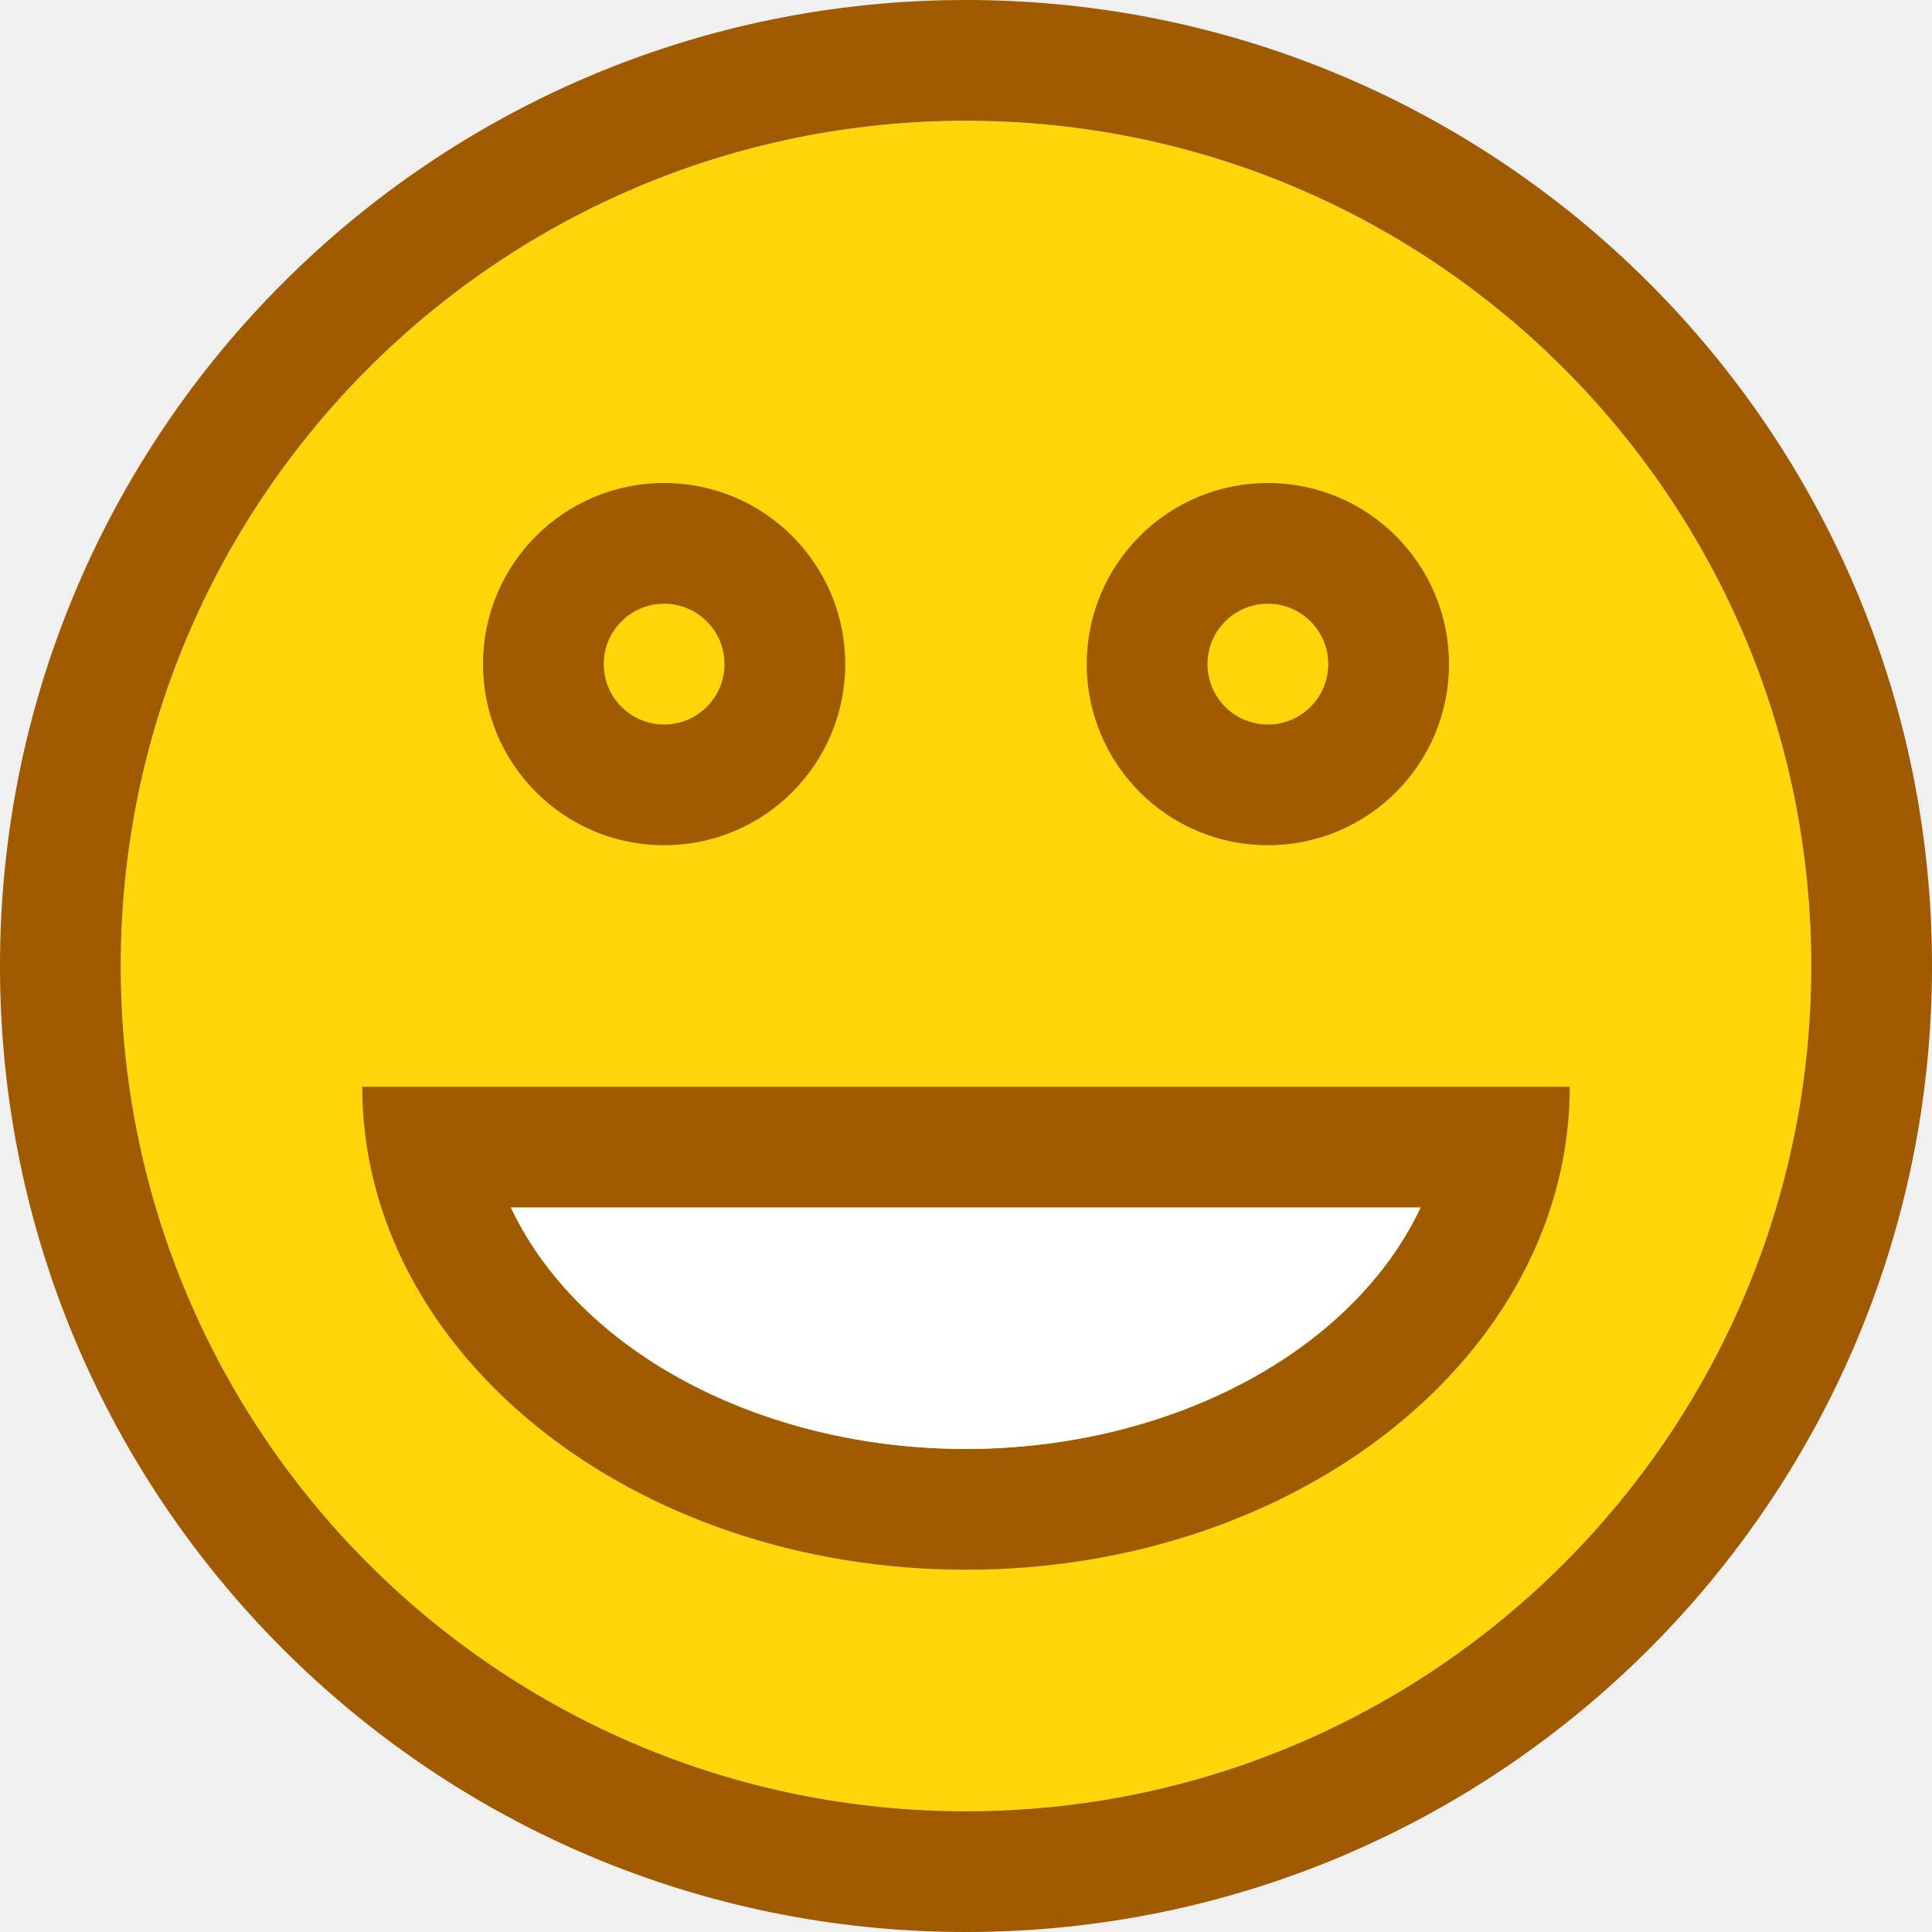
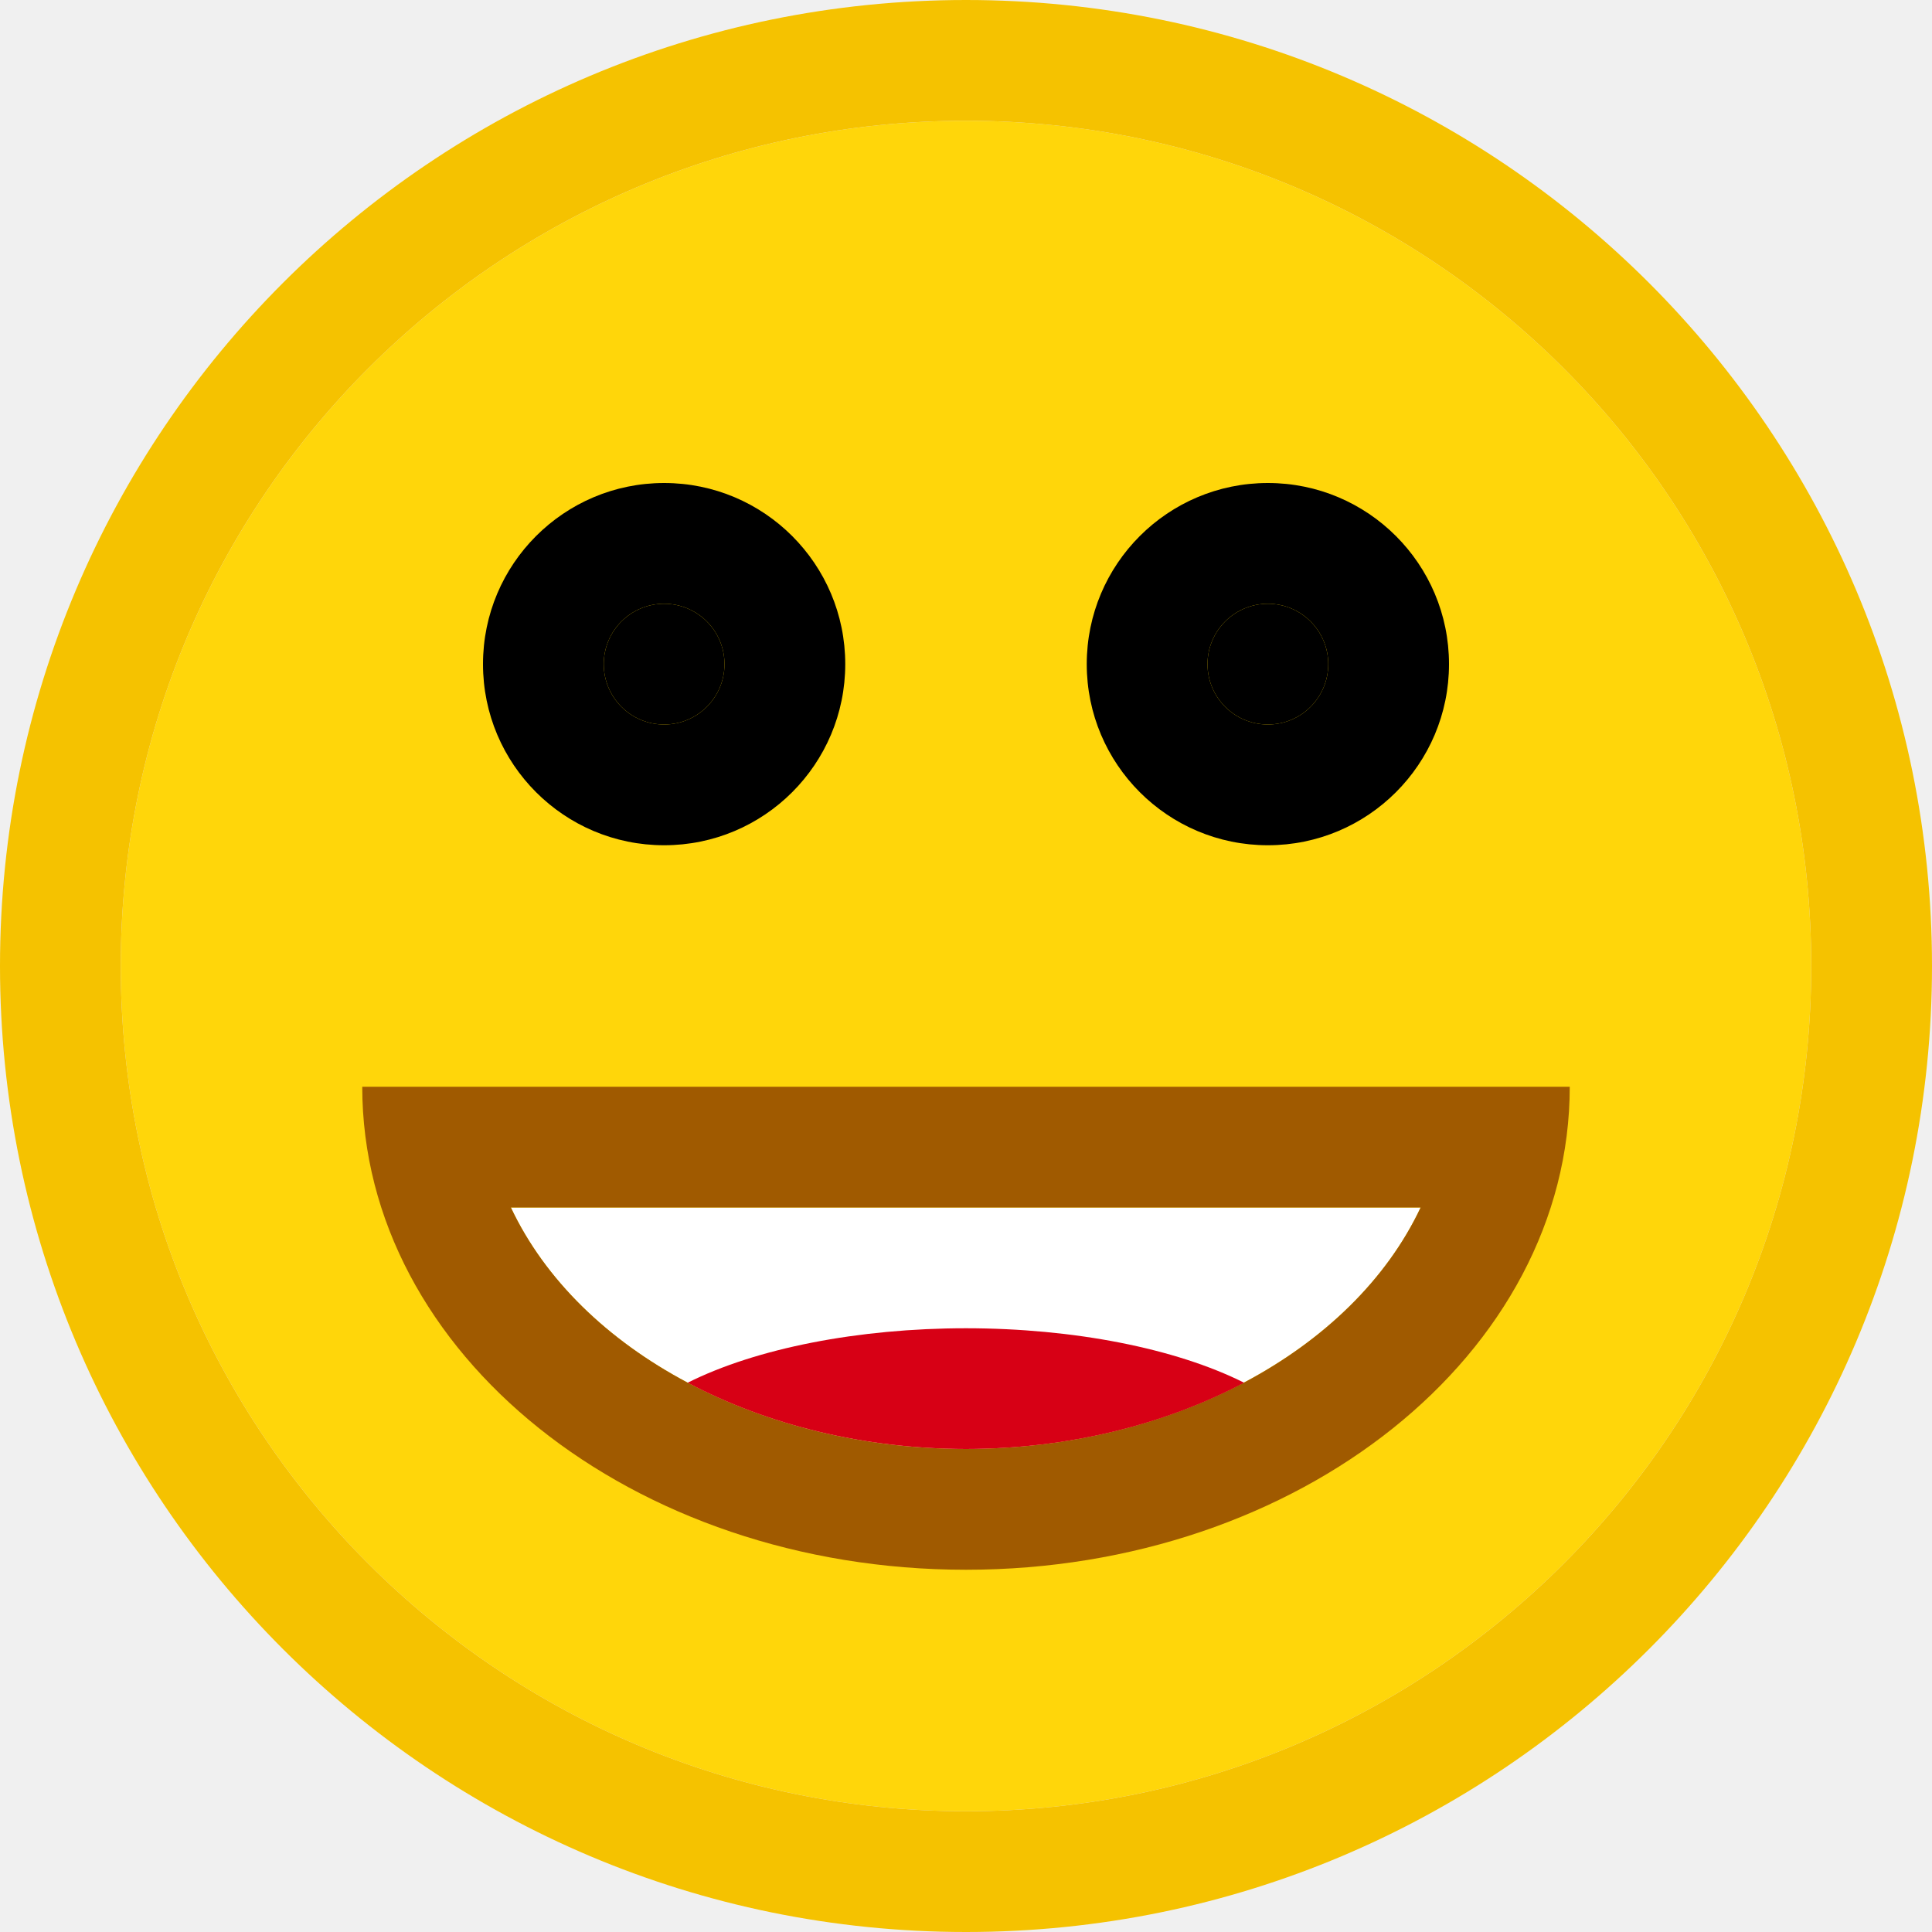
- <svg xmlns="http://www.w3.org/2000/svg" viewBox="0 0 16 16">/&amp;amp;amp;gt;<path d="m15 8a7 7 0 0 1 -7 7 7 7 0 0 1 -7-7 7 7 0 0 1 7-7 7 7 0 0 1 7 7z" fill="#ffd60a" />
+ <svg xmlns="http://www.w3.org/2000/svg" viewBox="0 0 16 16">
+ 
+ /&amp;amp;amp;amp;amp;gt;<path d="m15 8a7 7 0 0 1 -7 7 7 7 0 0 1 -7-7 7 7 0 0 1 7-7 7 7 0 0 1 7 7z" fill="#ffd60a" />
  <g fill="#a05a00">
-     <path d="m8 0a8 8 0 0 0 -8 8 8 8 0 0 0 8 8 8 8 0 0 0 8-8 8 8 0 0 0 -8-8zm0 1a7 7 0 0 1 7 7 7 7 0 0 1 -7 7 7 7 0 0 1 -7-7 7 7 0 0 1 7-7z" />
+     <path d="m8 0a8 8 0 0 0 -8 8 8 8 0 0 0 8 8 8 8 0 0 0 8-8 8 8 0 0 0 -8-8zm0 1a7 7 0 0 1 7 7 7 7 0 0 1 -7 7 7 7 0 0 1 -7-7 7 7 0 0 1 7-7z" fill="#f5c200" />
+     <path d="m4.232 10h7.533c-.564 1.197-2.073 1.998-3.766 2-1.694-.001-3.203-.802-3.768-2z" fill="#fff" />
    <g fill="#a05a00">
-       <path d="m5.5 4a1.5 1.5 0 0 0 -1.5 1.5 1.5 1.5 0 0 0 1.5 1.5 1.5 1.5 0 0 0 1.5-1.5 1.5 1.5 0 0 0 -1.5-1.5zm0 1a.5.5 0 0 1 .5.5.5.5 0 0 1 -.5.5.5.5 0 0 1 -.5-.5.5.5 0 0 1 .5-.5z" />
-       <path d="m10.5 4a1.5 1.5 0 0 0 -1.5 1.5 1.5 1.5 0 0 0 1.5 1.5 1.5 1.5 0 0 0 1.5-1.5 1.5 1.5 0 0 0 -1.5-1.5zm0 1a.5.5 0 0 1 .5.5.5.5 0 0 1 -.5.5.5.5 0 0 1 -.5-.5.5.5 0 0 1 .5-.5z" />
-       <path d="m3 9a5 4 0 0 0 5 4 5 4 0 0 0 5-4h-.5-.5-8-.5zm1.232 1h7.533a4 3 0 0 1 -3.766 2 4 3 0 0 1 -3.768-2z" />
+       <g fill="#a05a00">
+         <path d="m5.5 4a1.5 1.5 0 0 0 -1.5 1.5 1.5 1.5 0 0 0 1.5 1.5 1.5 1.5 0 0 0 1.5-1.5 1.5 1.5 0 0 0 -1.5-1.5zm0 1a.5.5 0 0 1 .5.5.5.5 0 0 1 -.5.5.5.5 0 0 1 -.5-.5.5.5 0 0 1 .5-.5z" fill="#000" />
+         <path d="m10.5 4a1.5 1.5 0 0 0 -1.5 1.5 1.5 1.5 0 0 0 1.5 1.5 1.5 1.5 0 0 0 1.5-1.5 1.5 1.5 0 0 0 -1.5-1.5zm0 1a.5.5 0 0 1 .5.5.5.5 0 0 1 -.5.5.5.5 0 0 1 -.5-.5.5.5 0 0 1 .5-.5z" fill="#000" />
+         <path d="m3 9a5 4 0 0 0 5 4 5 4 0 0 0 5-4h-.5-.5-8-.5zm1.232 1h7.533a4 3 0 0 1 -3.766 2 4 3 0 0 1 -3.768-2z" />
+       </g>
+       <path d="m5.5 5c.276 0 .5.224.5.5s-.224.5-.5.5-.5-.224-.5-.5.224-.5.5-.5zm5 0c.276 0 .5.224.5.5s-.224.5-.5.5-.5-.224-.5-.5.224-.5.5-.5z" fill="#000" />
+       <path d="m8 11a3 1.25 0 0 0 -2.305.451c.659.349 1.459.548 2.305.549.845-.001 1.644-.2 2.303-.549a3 1.25 0 0 0 -2.303-.451z" fill="#d70015" />
    </g>
-     <path d="m4.232 10h7.533c-.564 1.197-2.073 1.998-3.766 2-1.694-.001-3.203-.802-3.768-2z" fill="#fff" />
  </g>
</svg>
